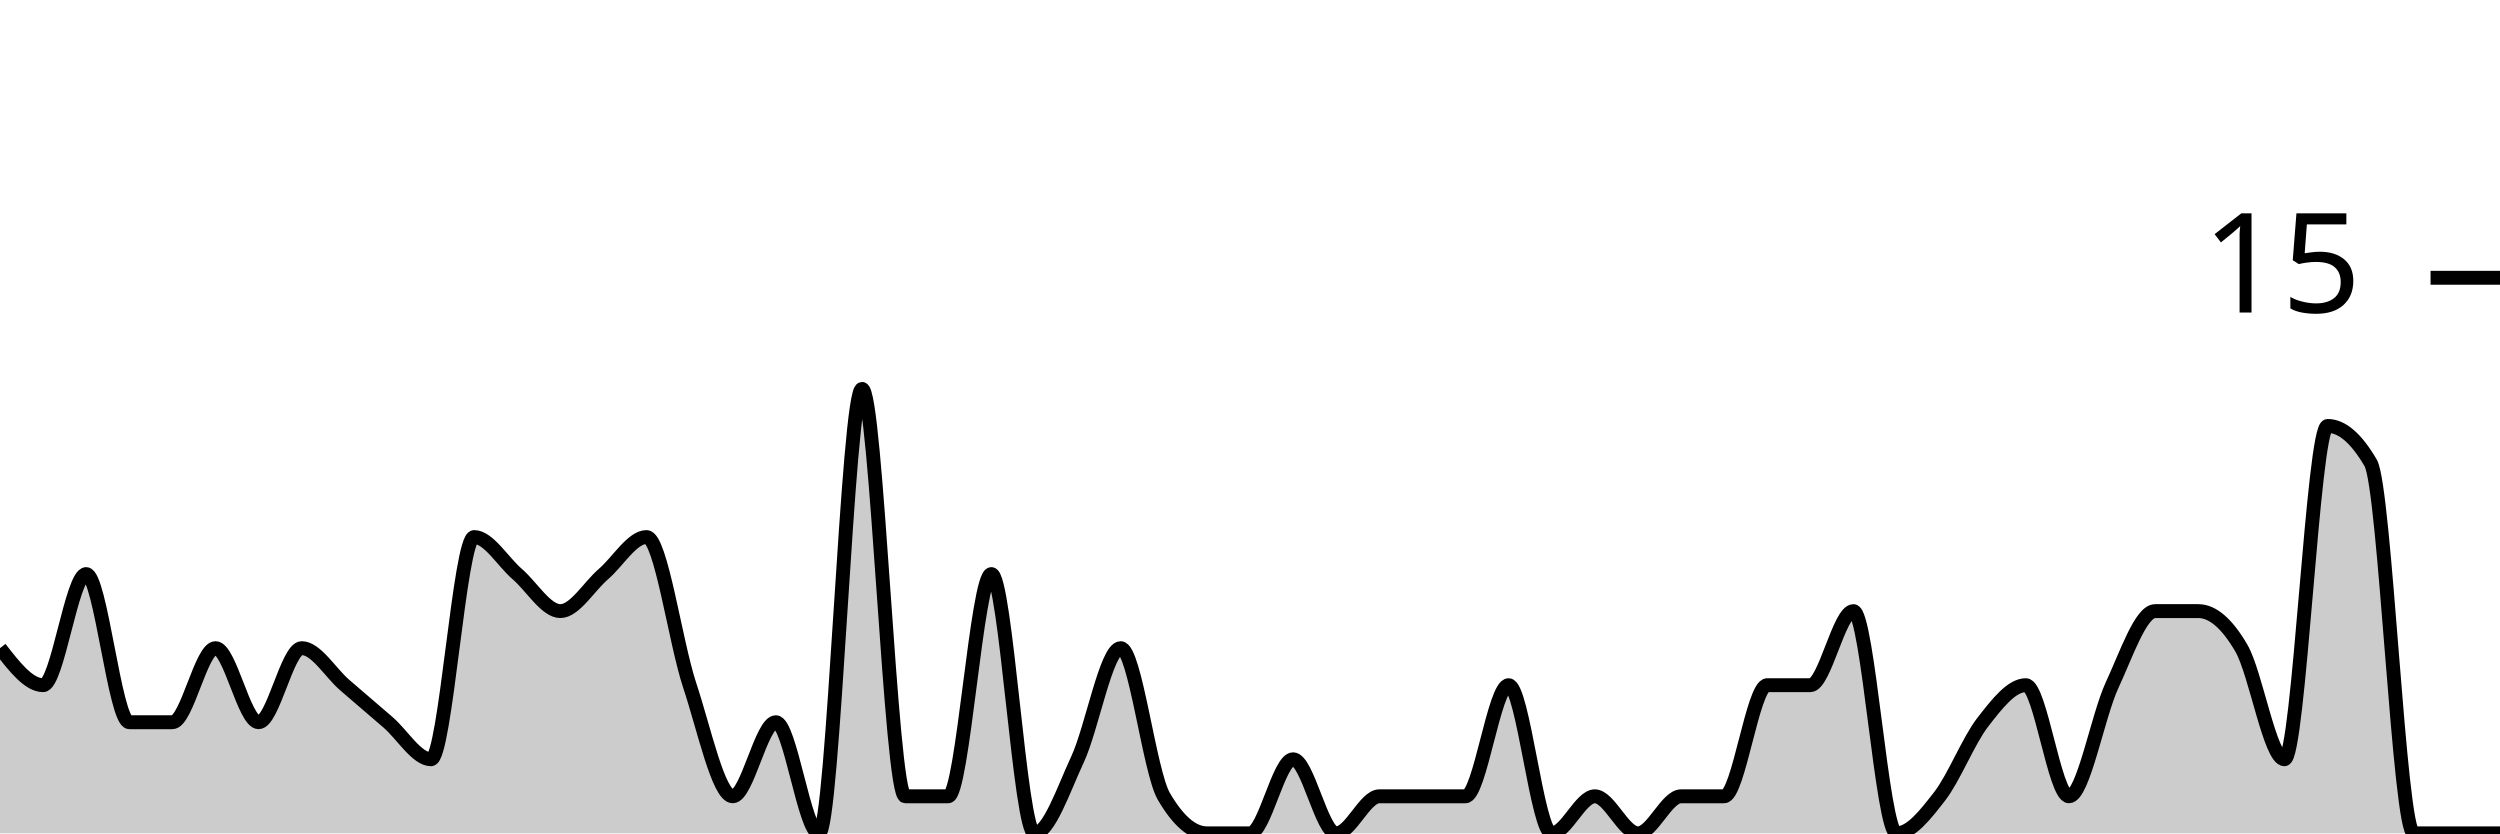
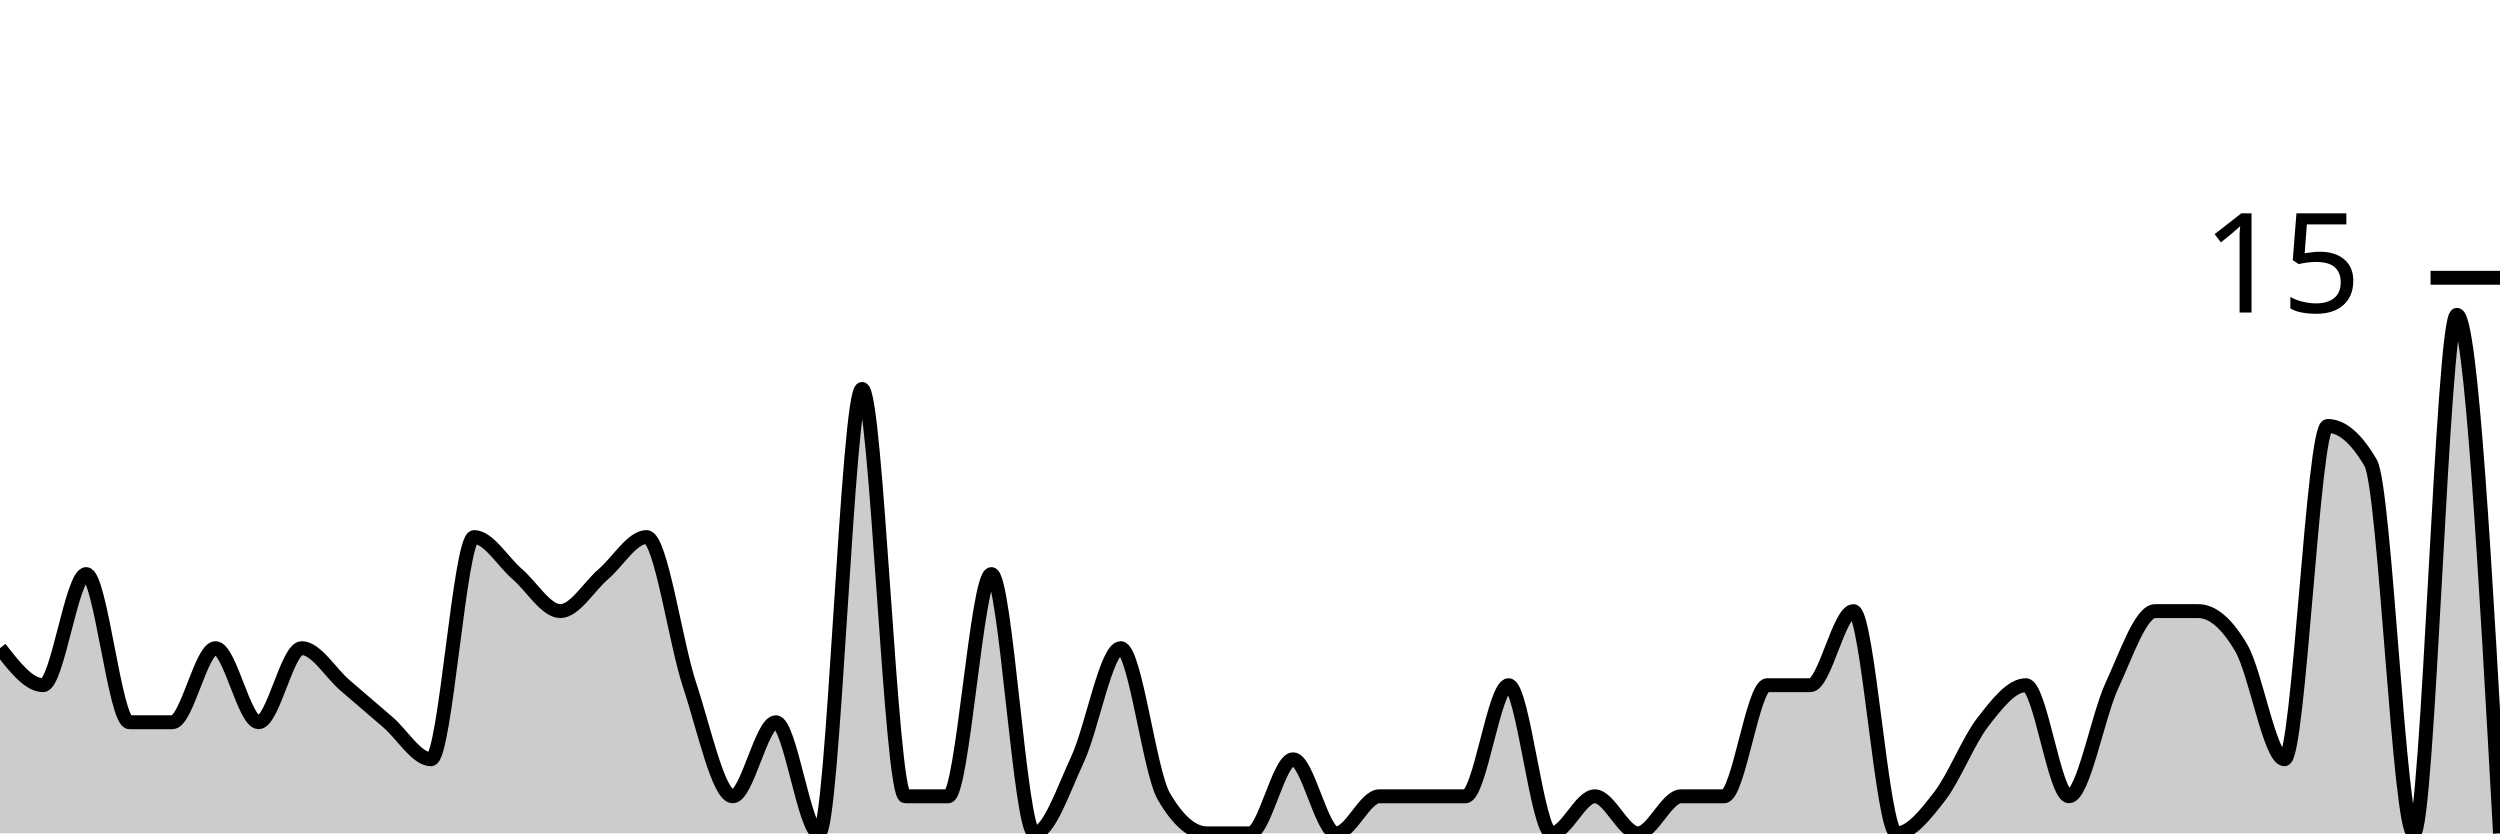
<svg xmlns="http://www.w3.org/2000/svg" viewBox="0 0 180 60">
  <g transform="translate(0,20)">
-     <path class="area" fill="rgba(0, 0, 0, 0.2)" d="M0,26.667C1.034,28,2.069,29.333,3.103,29.333C4.138,29.333,5.172,21.333,6.207,21.333C7.241,21.333,8.276,32,9.31,32C10.345,32,11.379,32,12.414,32C13.448,32,14.483,26.667,15.517,26.667C16.552,26.667,17.586,32,18.621,32C19.655,32,20.69,26.667,21.724,26.667C22.759,26.667,23.793,28.444,24.828,29.333C25.862,30.222,26.897,31.111,27.931,32C28.966,32.889,30,34.667,31.034,34.667C32.069,34.667,33.103,18.667,34.138,18.667C35.172,18.667,36.207,20.444,37.241,21.333C38.276,22.222,39.31,24,40.345,24C41.379,24,42.414,22.222,43.448,21.333C44.483,20.444,45.517,18.667,46.552,18.667C47.586,18.667,48.621,26.222,49.655,29.333C50.69,32.444,51.724,37.333,52.759,37.333C53.793,37.333,54.828,32,55.862,32C56.897,32,57.931,40,58.966,40C60,40,61.034,8,62.069,8C63.103,8,64.138,37.333,65.172,37.333C66.207,37.333,67.241,37.333,68.276,37.333C69.31,37.333,70.345,21.333,71.379,21.333C72.414,21.333,73.448,40,74.483,40C75.517,40,76.552,36.889,77.586,34.667C78.621,32.444,79.655,26.667,80.69,26.667C81.724,26.667,82.759,35.556,83.793,37.333C84.828,39.111,85.862,40,86.897,40C87.931,40,88.966,40,90,40C91.034,40,92.069,34.667,93.103,34.667C94.138,34.667,95.172,40,96.207,40C97.241,40,98.276,37.333,99.31,37.333C100.345,37.333,101.379,37.333,102.414,37.333C103.448,37.333,104.483,37.333,105.517,37.333C106.552,37.333,107.586,29.333,108.621,29.333C109.655,29.333,110.69,40,111.724,40C112.759,40,113.793,37.333,114.828,37.333C115.862,37.333,116.897,40,117.931,40C118.966,40,120,37.333,121.034,37.333C122.069,37.333,123.103,37.333,124.138,37.333C125.172,37.333,126.207,29.333,127.241,29.333C128.276,29.333,129.31,29.333,130.345,29.333C131.379,29.333,132.414,24,133.448,24C134.483,24,135.517,40,136.552,40C137.586,40,138.621,38.667,139.655,37.333C140.69,36,141.724,33.333,142.759,32C143.793,30.667,144.828,29.333,145.862,29.333C146.897,29.333,147.931,37.333,148.966,37.333C150,37.333,151.034,31.556,152.069,29.333C153.103,27.111,154.138,24,155.172,24C156.207,24,157.241,24,158.276,24C159.31,24,160.345,24.889,161.379,26.667C162.414,28.444,163.448,34.667,164.483,34.667C165.517,34.667,166.552,10.667,167.586,10.667C168.621,10.667,169.655,11.556,170.69,13.333C171.724,15.111,172.759,40,173.793,40C174.828,40,175.862,40,176.897,40C177.931,40,178.966,40,180,40L180,40C178.966,40,177.931,40,176.897,40C175.862,40,174.828,40,173.793,40C172.759,40,171.724,40,170.69,40C169.655,40,168.621,40,167.586,40C166.552,40,165.517,40,164.483,40C163.448,40,162.414,40,161.379,40C160.345,40,159.31,40,158.276,40C157.241,40,156.207,40,155.172,40C154.138,40,153.103,40,152.069,40C151.034,40,150,40,148.966,40C147.931,40,146.897,40,145.862,40C144.828,40,143.793,40,142.759,40C141.724,40,140.69,40,139.655,40C138.621,40,137.586,40,136.552,40C135.517,40,134.483,40,133.448,40C132.414,40,131.379,40,130.345,40C129.31,40,128.276,40,127.241,40C126.207,40,125.172,40,124.138,40C123.103,40,122.069,40,121.034,40C120,40,118.966,40,117.931,40C116.897,40,115.862,40,114.828,40C113.793,40,112.759,40,111.724,40C110.69,40,109.655,40,108.621,40C107.586,40,106.552,40,105.517,40C104.483,40,103.448,40,102.414,40C101.379,40,100.345,40,99.31,40C98.276,40,97.241,40,96.207,40C95.172,40,94.138,40,93.103,40C92.069,40,91.034,40,90,40C88.966,40,87.931,40,86.897,40C85.862,40,84.828,40,83.793,40C82.759,40,81.724,40,80.69,40C79.655,40,78.621,40,77.586,40C76.552,40,75.517,40,74.483,40C73.448,40,72.414,40,71.379,40C70.345,40,69.31,40,68.276,40C67.241,40,66.207,40,65.172,40C64.138,40,63.103,40,62.069,40C61.034,40,60,40,58.966,40C57.931,40,56.897,40,55.862,40C54.828,40,53.793,40,52.759,40C51.724,40,50.69,40,49.655,40C48.621,40,47.586,40,46.552,40C45.517,40,44.483,40,43.448,40C42.414,40,41.379,40,40.345,40C39.31,40,38.276,40,37.241,40C36.207,40,35.172,40,34.138,40C33.103,40,32.069,40,31.034,40C30,40,28.966,40,27.931,40C26.897,40,25.862,40,24.828,40C23.793,40,22.759,40,21.724,40C20.69,40,19.655,40,18.621,40C17.586,40,16.552,40,15.517,40C14.483,40,13.448,40,12.414,40C11.379,40,10.345,40,9.31,40C8.276,40,7.241,40,6.207,40C5.172,40,4.138,40,3.103,40C2.069,40,1.034,40,0,40Z" />
-     <path class="line" stroke="black" fill="none" d="M0,26.667C1.034,28,2.069,29.333,3.103,29.333C4.138,29.333,5.172,21.333,6.207,21.333C7.241,21.333,8.276,32,9.31,32C10.345,32,11.379,32,12.414,32C13.448,32,14.483,26.667,15.517,26.667C16.552,26.667,17.586,32,18.621,32C19.655,32,20.69,26.667,21.724,26.667C22.759,26.667,23.793,28.444,24.828,29.333C25.862,30.222,26.897,31.111,27.931,32C28.966,32.889,30,34.667,31.034,34.667C32.069,34.667,33.103,18.667,34.138,18.667C35.172,18.667,36.207,20.444,37.241,21.333C38.276,22.222,39.31,24,40.345,24C41.379,24,42.414,22.222,43.448,21.333C44.483,20.444,45.517,18.667,46.552,18.667C47.586,18.667,48.621,26.222,49.655,29.333C50.69,32.444,51.724,37.333,52.759,37.333C53.793,37.333,54.828,32,55.862,32C56.897,32,57.931,40,58.966,40C60,40,61.034,8,62.069,8C63.103,8,64.138,37.333,65.172,37.333C66.207,37.333,67.241,37.333,68.276,37.333C69.31,37.333,70.345,21.333,71.379,21.333C72.414,21.333,73.448,40,74.483,40C75.517,40,76.552,36.889,77.586,34.667C78.621,32.444,79.655,26.667,80.69,26.667C81.724,26.667,82.759,35.556,83.793,37.333C84.828,39.111,85.862,40,86.897,40C87.931,40,88.966,40,90,40C91.034,40,92.069,34.667,93.103,34.667C94.138,34.667,95.172,40,96.207,40C97.241,40,98.276,37.333,99.31,37.333C100.345,37.333,101.379,37.333,102.414,37.333C103.448,37.333,104.483,37.333,105.517,37.333C106.552,37.333,107.586,29.333,108.621,29.333C109.655,29.333,110.69,40,111.724,40C112.759,40,113.793,37.333,114.828,37.333C115.862,37.333,116.897,40,117.931,40C118.966,40,120,37.333,121.034,37.333C122.069,37.333,123.103,37.333,124.138,37.333C125.172,37.333,126.207,29.333,127.241,29.333C128.276,29.333,129.31,29.333,130.345,29.333C131.379,29.333,132.414,24,133.448,24C134.483,24,135.517,40,136.552,40C137.586,40,138.621,38.667,139.655,37.333C140.69,36,141.724,33.333,142.759,32C143.793,30.667,144.828,29.333,145.862,29.333C146.897,29.333,147.931,37.333,148.966,37.333C150,37.333,151.034,31.556,152.069,29.333C153.103,27.111,154.138,24,155.172,24C156.207,24,157.241,24,158.276,24C159.31,24,160.345,24.889,161.379,26.667C162.414,28.444,163.448,34.667,164.483,34.667C165.517,34.667,166.552,10.667,167.586,10.667C168.621,10.667,169.655,11.556,170.69,13.333C171.724,15.111,172.759,40,173.793,40C174.828,40,175.862,40,176.897,40C177.931,40,178.966,40,180,40" />
+     <path class="area" fill="rgba(0, 0, 0, 0.2)" d="M0,26.667C1.034,28,2.069,29.333,3.103,29.333C4.138,29.333,5.172,21.333,6.207,21.333C7.241,21.333,8.276,32,9.31,32C10.345,32,11.379,32,12.414,32C13.448,32,14.483,26.667,15.517,26.667C16.552,26.667,17.586,32,18.621,32C19.655,32,20.69,26.667,21.724,26.667C22.759,26.667,23.793,28.444,24.828,29.333C25.862,30.222,26.897,31.111,27.931,32C28.966,32.889,30,34.667,31.034,34.667C32.069,34.667,33.103,18.667,34.138,18.667C35.172,18.667,36.207,20.444,37.241,21.333C38.276,22.222,39.31,24,40.345,24C41.379,24,42.414,22.222,43.448,21.333C44.483,20.444,45.517,18.667,46.552,18.667C47.586,18.667,48.621,26.222,49.655,29.333C50.69,32.444,51.724,37.333,52.759,37.333C53.793,37.333,54.828,32,55.862,32C56.897,32,57.931,40,58.966,40C60,40,61.034,8,62.069,8C63.103,8,64.138,37.333,65.172,37.333C66.207,37.333,67.241,37.333,68.276,37.333C69.31,37.333,70.345,21.333,71.379,21.333C72.414,21.333,73.448,40,74.483,40C75.517,40,76.552,36.889,77.586,34.667C78.621,32.444,79.655,26.667,80.69,26.667C81.724,26.667,82.759,35.556,83.793,37.333C84.828,39.111,85.862,40,86.897,40C87.931,40,88.966,40,90,40C91.034,40,92.069,34.667,93.103,34.667C94.138,34.667,95.172,40,96.207,40C97.241,40,98.276,37.333,99.31,37.333C100.345,37.333,101.379,37.333,102.414,37.333C103.448,37.333,104.483,37.333,105.517,37.333C106.552,37.333,107.586,29.333,108.621,29.333C109.655,29.333,110.69,40,111.724,40C112.759,40,113.793,37.333,114.828,37.333C115.862,37.333,116.897,40,117.931,40C118.966,40,120,37.333,121.034,37.333C122.069,37.333,123.103,37.333,124.138,37.333C125.172,37.333,126.207,29.333,127.241,29.333C128.276,29.333,129.31,29.333,130.345,29.333C131.379,29.333,132.414,24,133.448,24C134.483,24,135.517,40,136.552,40C137.586,40,138.621,38.667,139.655,37.333C140.69,36,141.724,33.333,142.759,32C143.793,30.667,144.828,29.333,145.862,29.333C146.897,29.333,147.931,37.333,148.966,37.333C150,37.333,151.034,31.556,152.069,29.333C153.103,27.111,154.138,24,155.172,24C156.207,24,157.241,24,158.276,24C159.31,24,160.345,24.889,161.379,26.667C162.414,28.444,163.448,34.667,164.483,34.667C165.517,34.667,166.552,10.667,167.586,10.667C168.621,10.667,169.655,11.556,170.69,13.333C171.724,15.111,172.759,40,173.793,40C174.828,40,175.862,2.667,176.897,2.667C177.931,2.667,178.966,21.333,180,40L180,40C178.966,40,177.931,40,176.897,40C175.862,40,174.828,40,173.793,40C172.759,40,171.724,40,170.69,40C169.655,40,168.621,40,167.586,40C166.552,40,165.517,40,164.483,40C163.448,40,162.414,40,161.379,40C160.345,40,159.31,40,158.276,40C157.241,40,156.207,40,155.172,40C154.138,40,153.103,40,152.069,40C151.034,40,150,40,148.966,40C147.931,40,146.897,40,145.862,40C144.828,40,143.793,40,142.759,40C141.724,40,140.69,40,139.655,40C138.621,40,137.586,40,136.552,40C135.517,40,134.483,40,133.448,40C132.414,40,131.379,40,130.345,40C129.31,40,128.276,40,127.241,40C126.207,40,125.172,40,124.138,40C123.103,40,122.069,40,121.034,40C120,40,118.966,40,117.931,40C116.897,40,115.862,40,114.828,40C113.793,40,112.759,40,111.724,40C110.69,40,109.655,40,108.621,40C107.586,40,106.552,40,105.517,40C104.483,40,103.448,40,102.414,40C101.379,40,100.345,40,99.31,40C98.276,40,97.241,40,96.207,40C95.172,40,94.138,40,93.103,40C92.069,40,91.034,40,90,40C88.966,40,87.931,40,86.897,40C85.862,40,84.828,40,83.793,40C82.759,40,81.724,40,80.69,40C79.655,40,78.621,40,77.586,40C76.552,40,75.517,40,74.483,40C73.448,40,72.414,40,71.379,40C70.345,40,69.31,40,68.276,40C67.241,40,66.207,40,65.172,40C64.138,40,63.103,40,62.069,40C61.034,40,60,40,58.966,40C57.931,40,56.897,40,55.862,40C54.828,40,53.793,40,52.759,40C51.724,40,50.69,40,49.655,40C48.621,40,47.586,40,46.552,40C45.517,40,44.483,40,43.448,40C42.414,40,41.379,40,40.345,40C39.31,40,38.276,40,37.241,40C36.207,40,35.172,40,34.138,40C33.103,40,32.069,40,31.034,40C30,40,28.966,40,27.931,40C26.897,40,25.862,40,24.828,40C23.793,40,22.759,40,21.724,40C20.69,40,19.655,40,18.621,40C17.586,40,16.552,40,15.517,40C14.483,40,13.448,40,12.414,40C11.379,40,10.345,40,9.31,40C8.276,40,7.241,40,6.207,40C5.172,40,4.138,40,3.103,40C2.069,40,1.034,40,0,40Z" />
+     <path class="line" stroke="black" fill="none" d="M0,26.667C1.034,28,2.069,29.333,3.103,29.333C4.138,29.333,5.172,21.333,6.207,21.333C7.241,21.333,8.276,32,9.31,32C10.345,32,11.379,32,12.414,32C13.448,32,14.483,26.667,15.517,26.667C16.552,26.667,17.586,32,18.621,32C19.655,32,20.69,26.667,21.724,26.667C22.759,26.667,23.793,28.444,24.828,29.333C25.862,30.222,26.897,31.111,27.931,32C28.966,32.889,30,34.667,31.034,34.667C32.069,34.667,33.103,18.667,34.138,18.667C35.172,18.667,36.207,20.444,37.241,21.333C38.276,22.222,39.31,24,40.345,24C41.379,24,42.414,22.222,43.448,21.333C44.483,20.444,45.517,18.667,46.552,18.667C47.586,18.667,48.621,26.222,49.655,29.333C50.69,32.444,51.724,37.333,52.759,37.333C53.793,37.333,54.828,32,55.862,32C56.897,32,57.931,40,58.966,40C60,40,61.034,8,62.069,8C63.103,8,64.138,37.333,65.172,37.333C66.207,37.333,67.241,37.333,68.276,37.333C69.31,37.333,70.345,21.333,71.379,21.333C72.414,21.333,73.448,40,74.483,40C75.517,40,76.552,36.889,77.586,34.667C78.621,32.444,79.655,26.667,80.69,26.667C81.724,26.667,82.759,35.556,83.793,37.333C84.828,39.111,85.862,40,86.897,40C87.931,40,88.966,40,90,40C91.034,40,92.069,34.667,93.103,34.667C94.138,34.667,95.172,40,96.207,40C97.241,40,98.276,37.333,99.31,37.333C100.345,37.333,101.379,37.333,102.414,37.333C103.448,37.333,104.483,37.333,105.517,37.333C106.552,37.333,107.586,29.333,108.621,29.333C109.655,29.333,110.69,40,111.724,40C112.759,40,113.793,37.333,114.828,37.333C115.862,37.333,116.897,40,117.931,40C118.966,40,120,37.333,121.034,37.333C122.069,37.333,123.103,37.333,124.138,37.333C125.172,37.333,126.207,29.333,127.241,29.333C128.276,29.333,129.31,29.333,130.345,29.333C131.379,29.333,132.414,24,133.448,24C134.483,24,135.517,40,136.552,40C137.586,40,138.621,38.667,139.655,37.333C140.69,36,141.724,33.333,142.759,32C143.793,30.667,144.828,29.333,145.862,29.333C146.897,29.333,147.931,37.333,148.966,37.333C150,37.333,151.034,31.556,152.069,29.333C153.103,27.111,154.138,24,155.172,24C156.207,24,157.241,24,158.276,24C159.31,24,160.345,24.889,161.379,26.667C162.414,28.444,163.448,34.667,164.483,34.667C165.517,34.667,166.552,10.667,167.586,10.667C168.621,10.667,169.655,11.556,170.69,13.333C171.724,15.111,172.759,40,173.793,40C174.828,40,175.862,2.667,176.897,2.667C177.931,2.667,178.966,21.333,180,40" />
    <path class="axis-ceiling" stroke-width="1" stroke="black" fill="none" d="M175,0L180,0" />
    <text class="axis-ceiling-label" font-family="sans-serif" text-anchor="end" font-size="10px" x="170" y="2.5">15</text>
  </g>
</svg>
